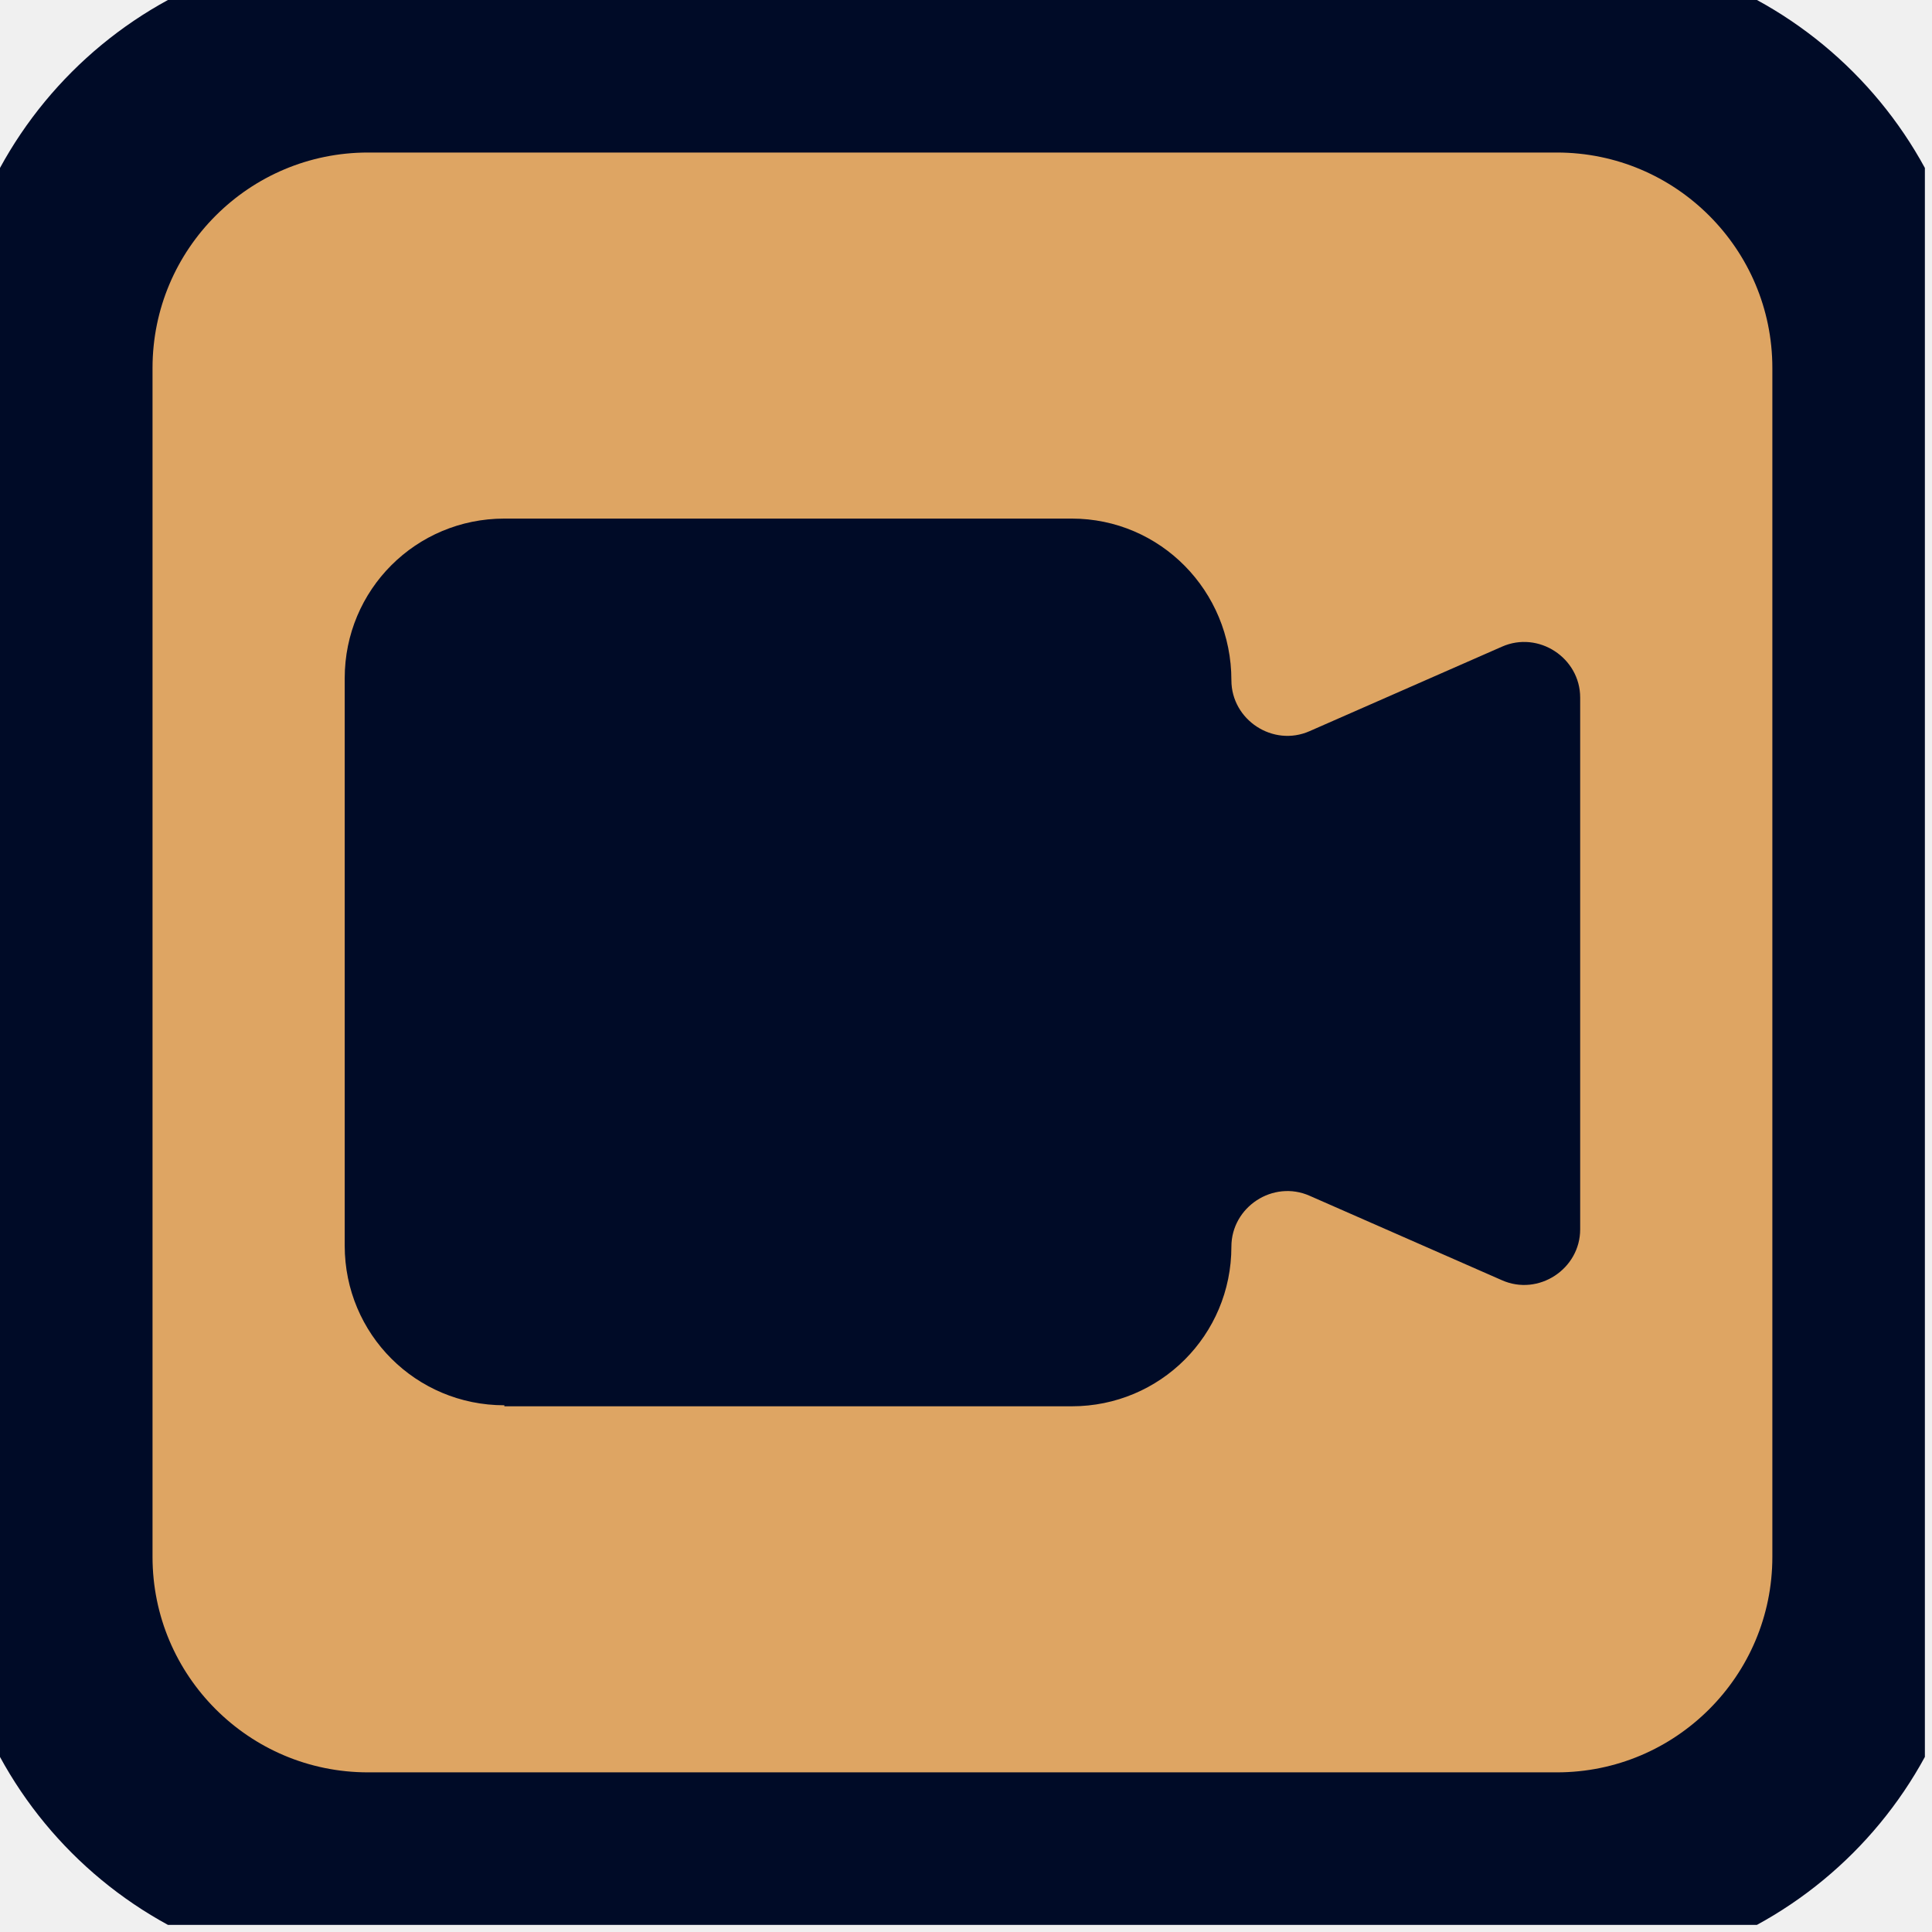
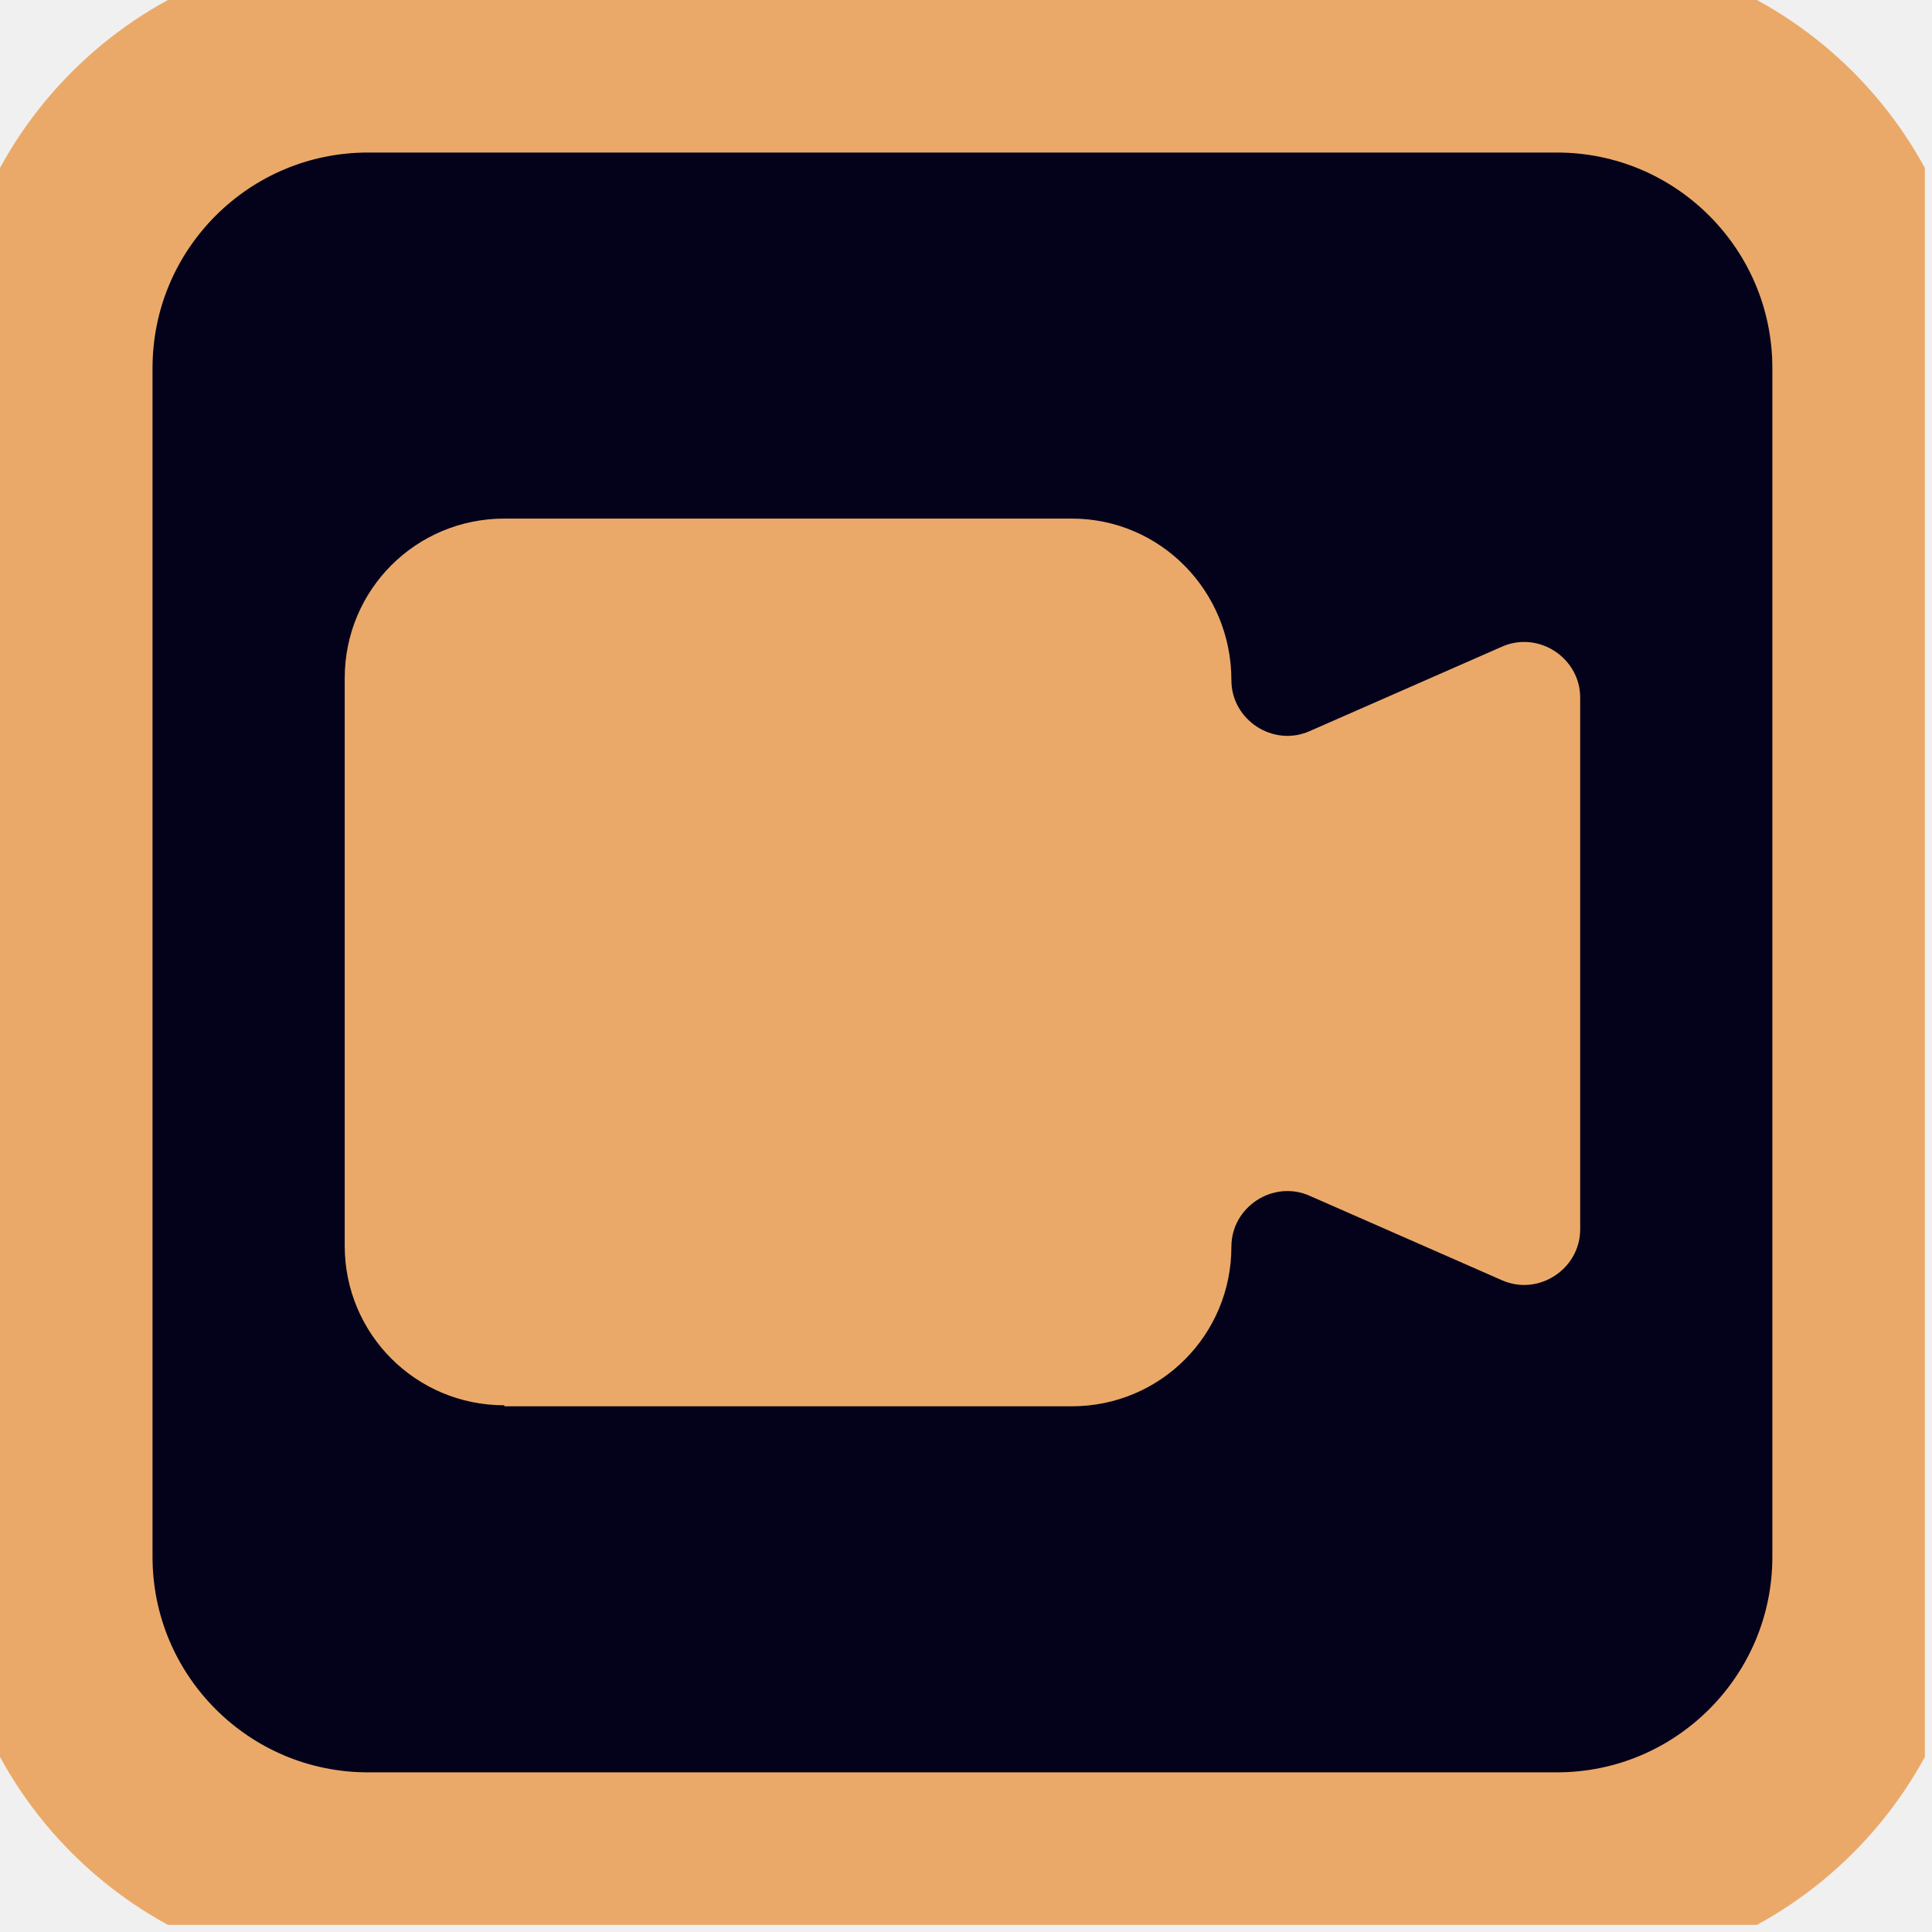
<svg xmlns="http://www.w3.org/2000/svg" width="19" height="19" viewBox="0 0 19 19" fill="none">
  <g clip-path="url(#clip0_146_199)">
-     <path d="M15.31 0.5H3.62C1.897 0.5 0.5 1.897 0.5 3.62V15.31C0.5 17.033 1.897 18.43 3.62 18.43H15.31C17.033 18.43 18.43 17.033 18.43 15.31V3.62C18.43 1.897 17.033 0.5 15.31 0.5Z" fill="#DEA563" stroke-width="2" stroke-miterlimit="10" stroke="#000B27" />
-     <path d="M4.96 13.83H10.54C11.41 13.83 12.11 13.13 12.11 12.26C12.11 11.87 12.52 11.6 12.88 11.76L14.77 12.59C15.13 12.75 15.54 12.48 15.54 12.09V6.86C15.54 6.47 15.13 6.2 14.77 6.36L12.88 7.19C12.52 7.35 12.11 7.08 12.11 6.69C12.11 5.81 11.41 5.1 10.54 5.1H4.96C4.09 5.1 3.39 5.8 3.39 6.67V12.25C3.39 13.12 4.09 13.82 4.96 13.82V13.83Z" fill="#000B27" />
+     <path d="M15.31 0.5H3.62C1.897 0.5 0.5 1.897 0.5 3.62V15.31C0.5 17.033 1.897 18.43 3.62 18.43H15.31C17.033 18.43 18.43 17.033 18.43 15.31V3.62C18.43 1.897 17.033 0.5 15.31 0.5Z" fill="#04021A" stroke-width="2" stroke-miterlimit="10" stroke="#EBA969" />
+     <path d="M4.96 13.83H10.54C11.41 13.83 12.11 13.13 12.11 12.26C12.11 11.87 12.52 11.6 12.88 11.76L14.77 12.59C15.13 12.75 15.54 12.48 15.54 12.09V6.86C15.54 6.47 15.13 6.2 14.77 6.36L12.88 7.19C12.52 7.35 12.11 7.08 12.11 6.69C12.11 5.81 11.41 5.1 10.54 5.1H4.96C4.09 5.1 3.39 5.8 3.39 6.67V12.25C3.39 13.12 4.09 13.82 4.96 13.82V13.83Z" fill="#EBA969" />
  </g>
  <defs>
    <clipPath id="clip0_146_199">
      <rect width="18.93" height="18.93" fill="white" />
    </clipPath>
  </defs>
</svg>
